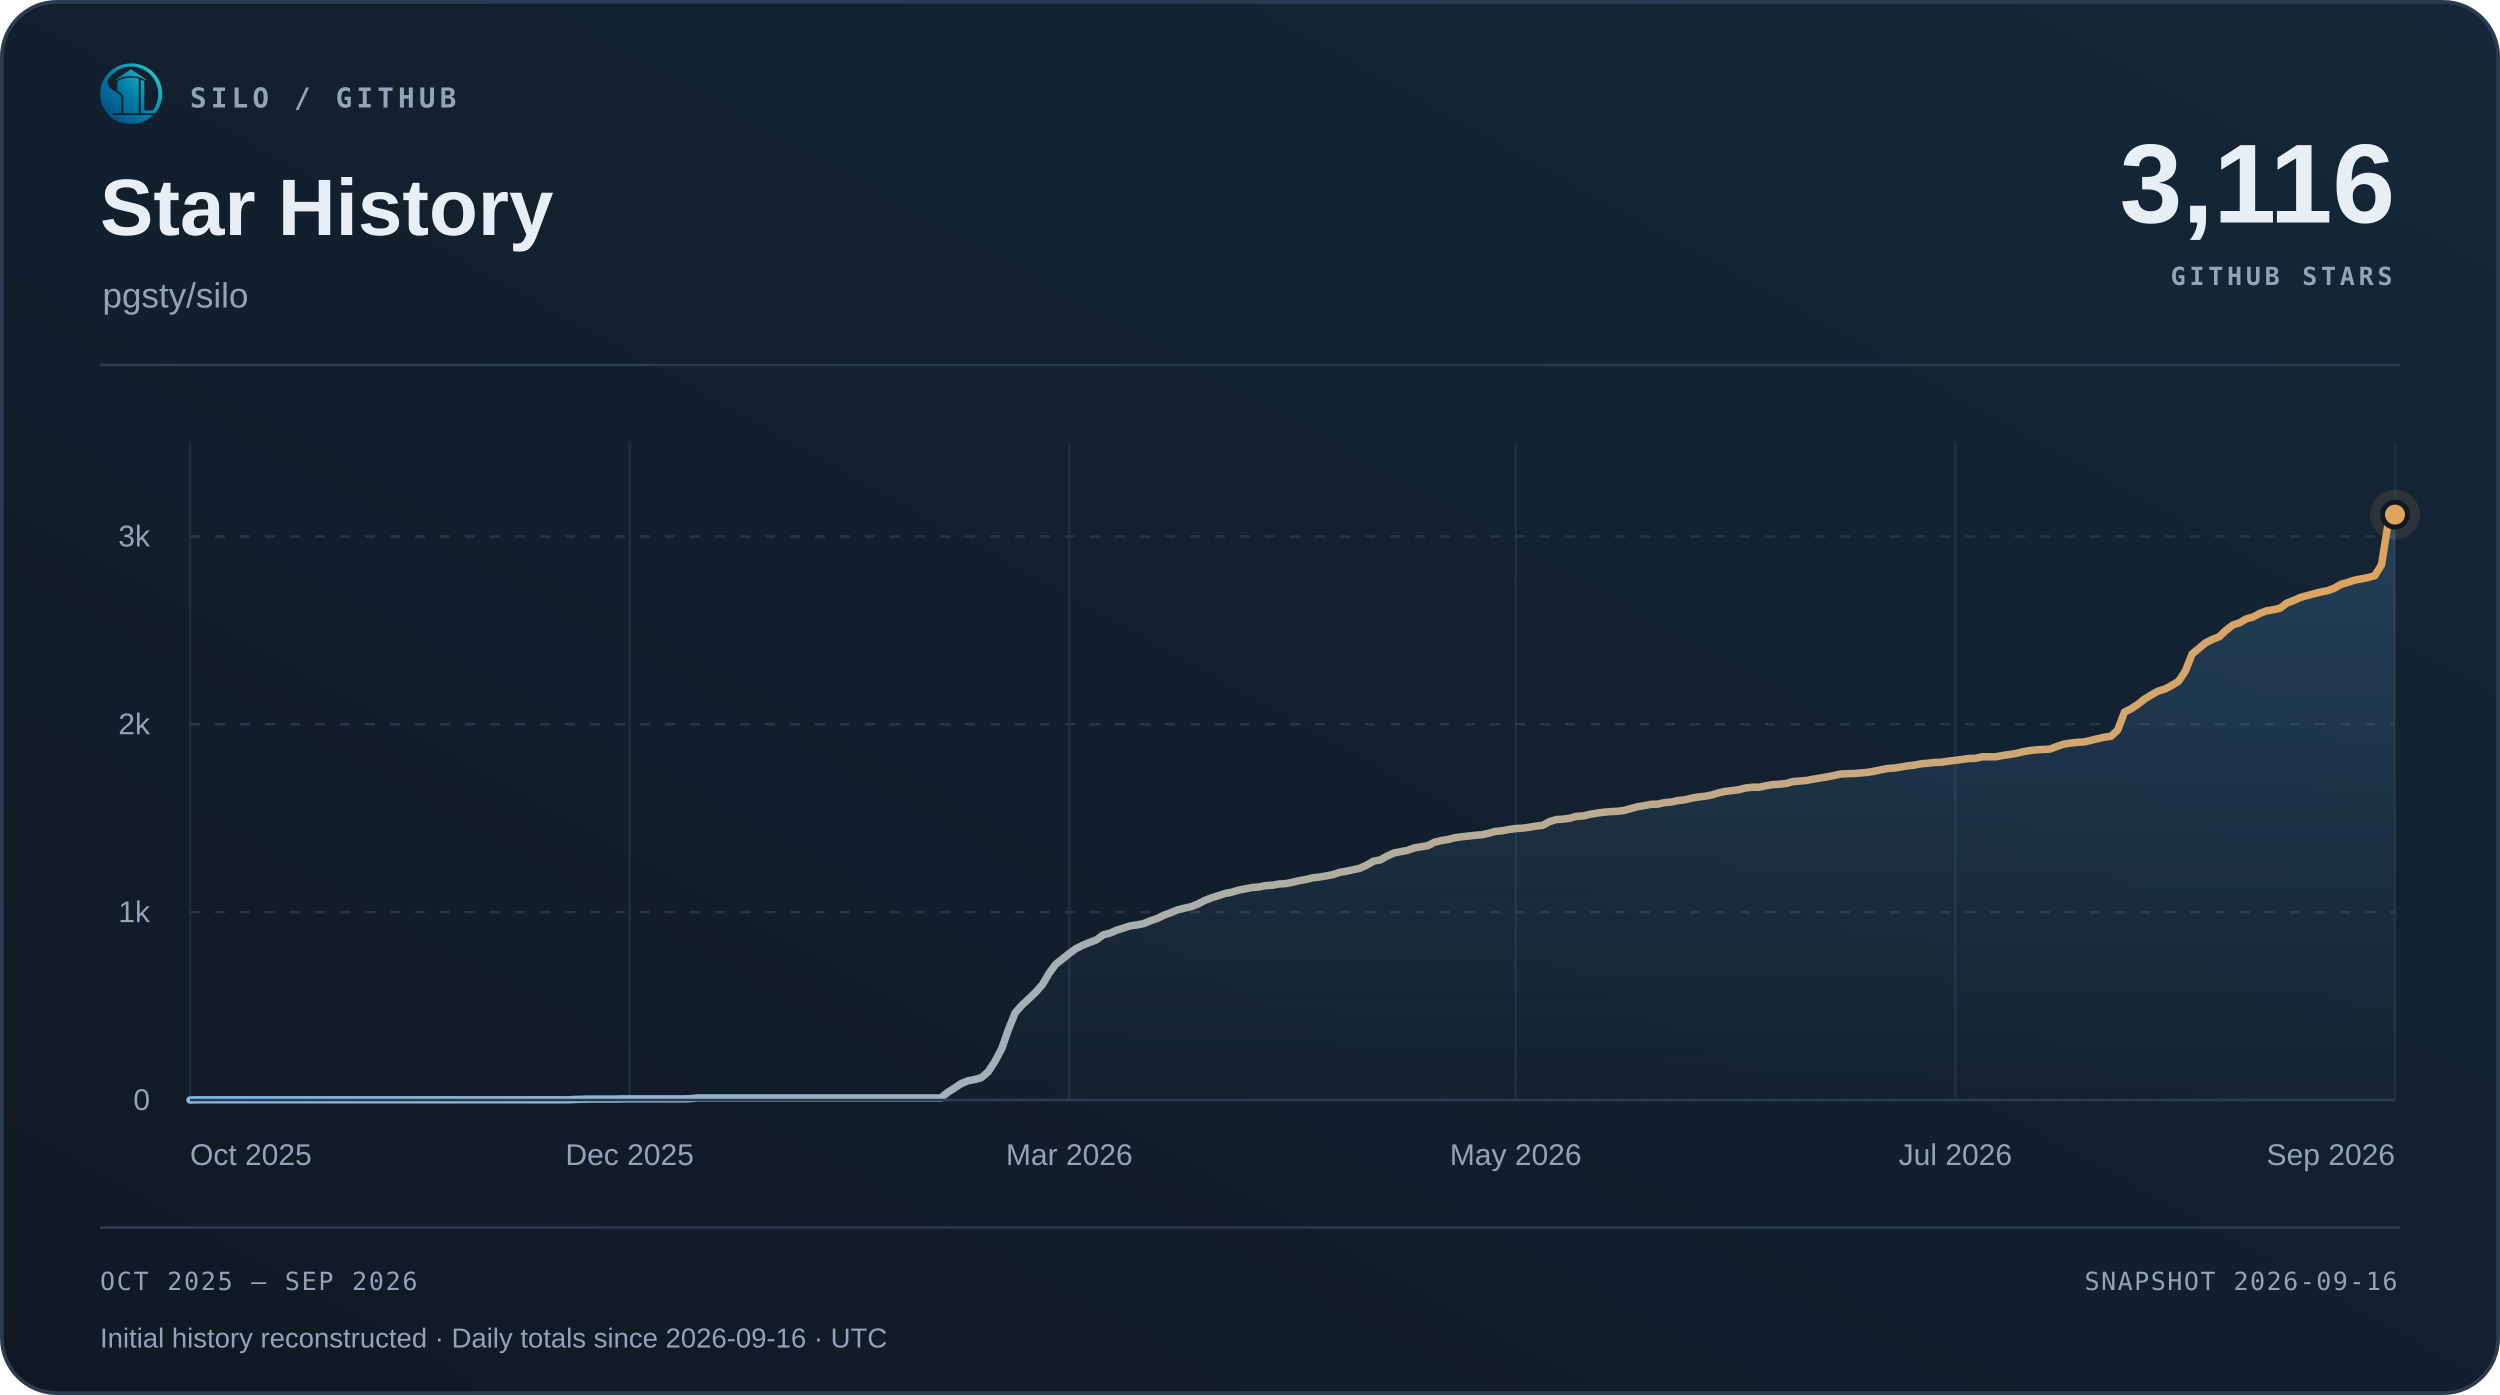
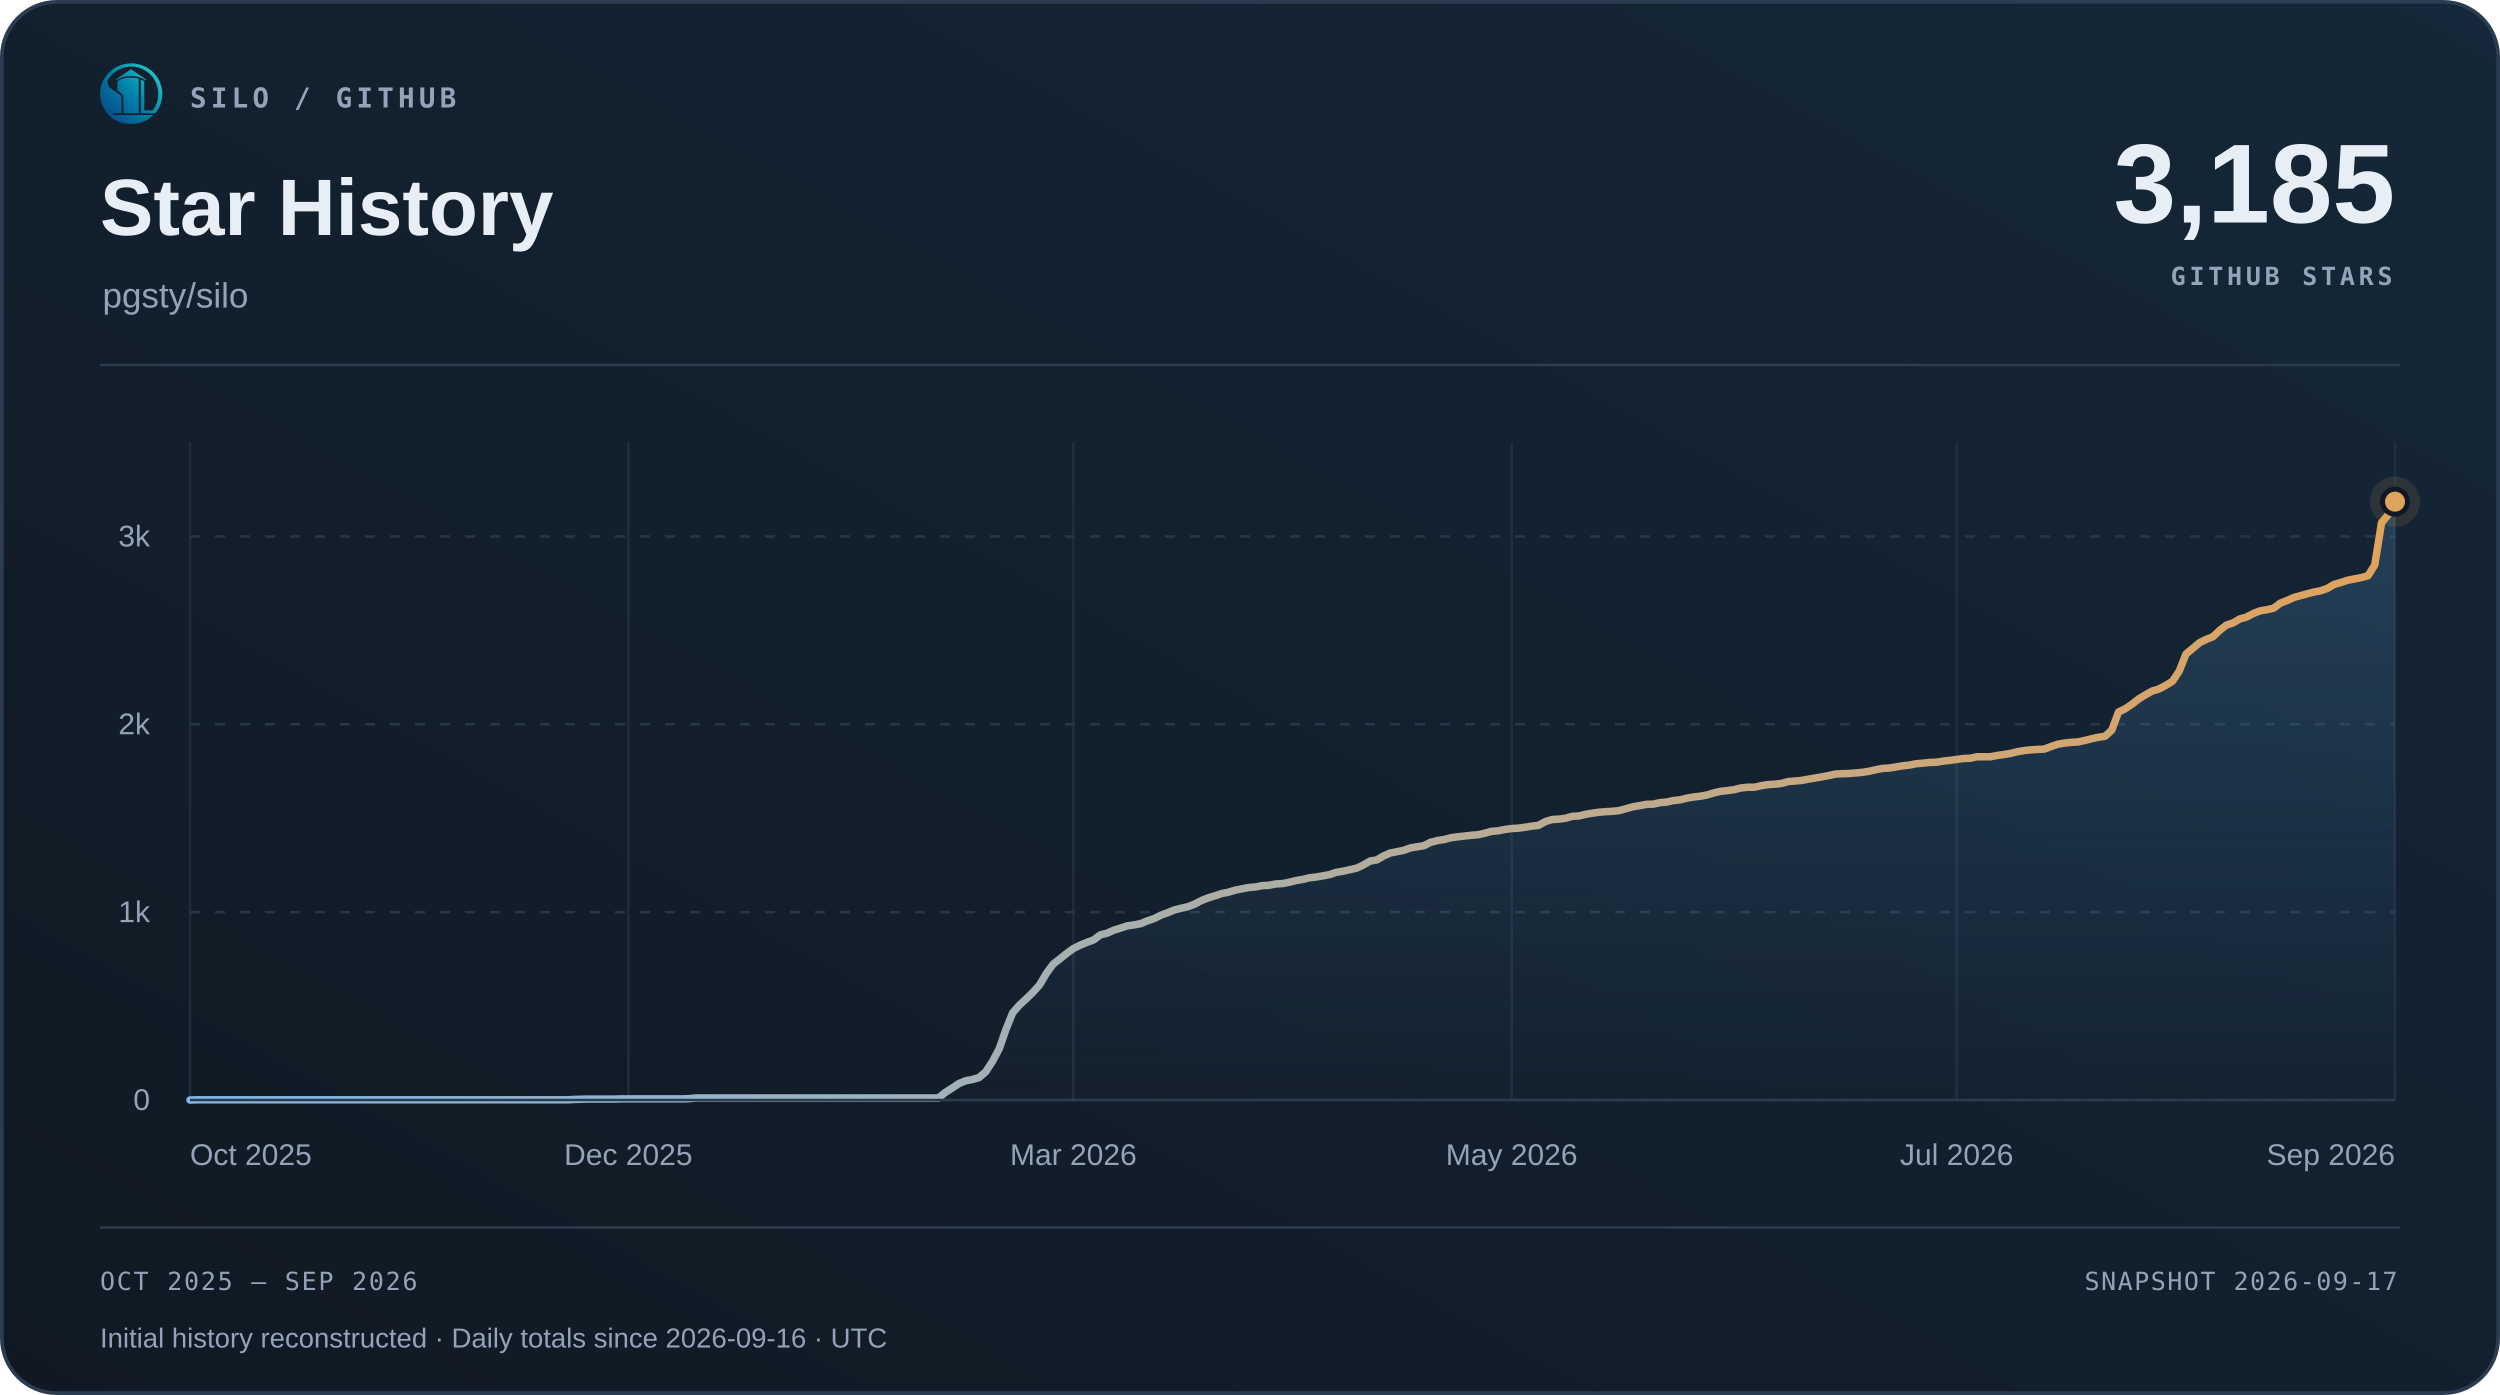
<svg xmlns="http://www.w3.org/2000/svg" width="1000" height="558" viewBox="0 0 1000 558" role="img" aria-labelledby="title desc">
  <defs>
    <linearGradient id="surface" x1="0" y1="1" x2="1" y2="0">
      <stop offset="0" stop-color="#101923" />
      <stop offset="1" stop-color="#152738" />
    </linearGradient>
    <linearGradient id="accent" x1="0" y1="0" x2="1" y2="0">
      <stop offset="0" stop-color="#7fb8e8" />
      <stop offset="1" stop-color="#e0a35c" />
    </linearGradient>
    <linearGradient id="area" x1="0" y1="0" x2="0" y2="1">
      <stop offset="0" stop-color="#5da2dd" stop-opacity=".22" />
      <stop offset="1" stop-color="#5da2dd" stop-opacity=".015" />
    </linearGradient>
  </defs>
  <rect x=".75" y=".75" width="998.5" height="556.5" rx="22" fill="url(#surface)" stroke="#2b3c50" stroke-width="1.5" />
  <svg x="40" y="25" width="25" height="25" viewBox="230 213 570 570">
    <defs>
      <linearGradient id="silo-color" x1="276" y1="720" x2="742" y2="286" gradientUnits="userSpaceOnUse">
        <stop offset="0" stop-color="#064A83" />
        <stop offset="0.5" stop-color="#007FA8" />
        <stop offset="1" stop-color="#22C7C9" />
      </linearGradient>
    </defs>
    <g fill="url(#silo-color)">
      <path d="       M 734 676       A 283.5 278.5 0 1 0 310 692       L 359 692       A 247 248.5 0 1 1 688 676       Z" />
      <path d="       M 300.57 375       C 292 390 300 430 328 450       C 343 461 357 472 374 481       C 410 501 426 517 426 544       L 426 676       L 336 676       C 308 647 286 608 274 565       C 262 522 263 479 272 439       C 278 413 286 389 300.57 375       Z" />
      <path d="       M 602 373       Q 602 368 607 370       C 619 374 634 381 634 389       L 634 647       Q 634 649 636 649       L 708 649       L 734 676       L 602 676       Z" />
      <path d="       M 310 692       L 714 692       C 668 743 596 774 512 774       C 428 774 355 743 310 692       Z" />
      <path d="       M 389 389       C 389 374 447 351 512 351       C 540 351 565 354 580 359       Q 583 360 583 364       L 583 676       L 443 676       L 443 541       C 443 509 426 490 389 470       Z" />
      <path d="       M 512 274       L 647 365       Q 649 370 647 376       C 609 350 563 337 512 337       C 460 337 414 350 377 376       Q 375 370 377 365       Z" />
    </g>
  </svg>
  <text x="76" y="43" font-family="Menlo,Consolas,monospace" font-size="11" font-weight="600" fill="#93a3b8" text-anchor="start" letter-spacing="1.7">SILO / GITHUB</text>
  <text x="40" y="94" font-family="Arial,Helvetica,sans-serif" font-size="32" font-weight="700" fill="#e8eef6" text-anchor="start">Star History</text>
  <text x="41" y="123" font-family="Arial,Helvetica,sans-serif" font-size="14" font-weight="400" fill="#93a3b8" text-anchor="start">pgsty/silo</text>
-   <text x="958" y="89" font-family="Arial,Helvetica,sans-serif" font-size="45" font-weight="700" fill="#e8eef6" text-anchor="end">3,116</text>
+   <text x="958" y="89" font-family="Arial,Helvetica,sans-serif" font-size="45" font-weight="700" fill="#e8eef6" text-anchor="end">3,185</text>
  <text x="957" y="114" font-family="Menlo,Consolas,monospace" font-size="10" font-weight="600" fill="#93a3b8" text-anchor="end" letter-spacing="1.5">GITHUB STARS</text>
  <path d="M40 146 H960" stroke="#2b3c50" />
  <path d="M76 440.00 H958" stroke="#263749" stroke-dasharray="4 6" />
  <text x="60" y="444.0" font-family="Arial,Helvetica,sans-serif" font-size="12" font-weight="400" fill="#93a3b8" text-anchor="end">0</text>
  <path d="M76 364.86 H958" stroke="#263749" stroke-dasharray="4 6" />
  <text x="60" y="368.86" font-family="Arial,Helvetica,sans-serif" font-size="12" font-weight="400" fill="#93a3b8" text-anchor="end">1k</text>
  <path d="M76 289.71 H958" stroke="#263749" stroke-dasharray="4 6" />
  <text x="60" y="293.71" font-family="Arial,Helvetica,sans-serif" font-size="12" font-weight="400" fill="#93a3b8" text-anchor="end">2k</text>
  <path d="M76 214.57 H958" stroke="#263749" stroke-dasharray="4 6" />
  <text x="60" y="218.57" font-family="Arial,Helvetica,sans-serif" font-size="12" font-weight="400" fill="#93a3b8" text-anchor="end">3k</text>
  <path d="M76.00 177 V440" stroke="#263749" stroke-opacity=".65" />
  <text x="76.0" y="466" font-family="Arial,Helvetica,sans-serif" font-size="12" font-weight="400" fill="#93a3b8" text-anchor="start">Oct 2025</text>
-   <path d="M251.86 177 V440" stroke="#263749" stroke-opacity=".65" />
-   <text x="251.86" y="466" font-family="Arial,Helvetica,sans-serif" font-size="12" font-weight="400" fill="#93a3b8" text-anchor="middle">Dec 2025</text>
-   <path d="M427.72 177 V440" stroke="#263749" stroke-opacity=".65" />
-   <text x="427.72" y="466" font-family="Arial,Helvetica,sans-serif" font-size="12" font-weight="400" fill="#93a3b8" text-anchor="middle">Mar 2026</text>
-   <path d="M606.28 177 V440" stroke="#263749" stroke-opacity=".65" />
-   <text x="606.28" y="466" font-family="Arial,Helvetica,sans-serif" font-size="12" font-weight="400" fill="#93a3b8" text-anchor="middle">May 2026</text>
-   <path d="M782.14 177 V440" stroke="#263749" stroke-opacity=".65" />
-   <text x="782.14" y="466" font-family="Arial,Helvetica,sans-serif" font-size="12" font-weight="400" fill="#93a3b8" text-anchor="middle">Jul 2026</text>
+   <path d="M251.32 177 V440" stroke="#263749" stroke-opacity=".65" />
+   <text x="251.32" y="466" font-family="Arial,Helvetica,sans-serif" font-size="12" font-weight="400" fill="#93a3b8" text-anchor="middle">Dec 2025</text>
+   <path d="M429.34 177 V440" stroke="#263749" stroke-opacity=".65" />
+   <text x="429.34" y="466" font-family="Arial,Helvetica,sans-serif" font-size="12" font-weight="400" fill="#93a3b8" text-anchor="middle">Mar 2026</text>
+   <path d="M604.66 177 V440" stroke="#263749" stroke-opacity=".65" />
+   <text x="604.66" y="466" font-family="Arial,Helvetica,sans-serif" font-size="12" font-weight="400" fill="#93a3b8" text-anchor="middle">May 2026</text>
+   <path d="M782.68 177 V440" stroke="#263749" stroke-opacity=".65" />
+   <text x="782.68" y="466" font-family="Arial,Helvetica,sans-serif" font-size="12" font-weight="400" fill="#93a3b8" text-anchor="middle">Jul 2026</text>
  <path d="M958.00 177 V440" stroke="#263749" stroke-opacity=".65" />
  <text x="958.0" y="466" font-family="Arial,Helvetica,sans-serif" font-size="12" font-weight="400" fill="#93a3b8" text-anchor="end">Sep 2026</text>
-   <path d="M76.00 440.00 L78.71 439.92 L81.41 439.92 L84.12 439.92 L86.82 439.92 L89.53 439.92 L92.23 439.92 L94.94 439.92 L97.64 439.92 L100.35 439.92 L103.06 439.92 L105.76 439.92 L108.47 439.92 L111.17 439.92 L113.88 439.92 L116.58 439.92 L119.29 439.92 L121.99 439.92 L124.70 439.92 L127.40 439.92 L130.11 439.92 L132.82 439.92 L135.52 439.92 L138.23 439.92 L140.93 439.92 L143.64 439.92 L146.34 439.92 L149.05 439.92 L151.75 439.92 L154.46 439.92 L157.17 439.92 L159.87 439.92 L162.58 439.92 L165.28 439.92 L167.99 439.92 L170.69 439.92 L173.40 439.92 L176.10 439.92 L178.81 439.92 L181.52 439.92 L184.22 439.92 L186.93 439.92 L189.63 439.92 L192.34 439.92 L195.04 439.92 L197.75 439.92 L200.45 439.92 L203.16 439.92 L205.87 439.92 L208.57 439.92 L211.28 439.92 L213.98 439.92 L216.69 439.92 L219.39 439.92 L222.10 439.92 L224.80 439.92 L227.51 439.92 L230.21 439.77 L232.92 439.70 L235.63 439.62 L238.33 439.62 L241.04 439.62 L243.74 439.62 L246.45 439.62 L249.15 439.55 L251.86 439.55 L254.56 439.55 L257.27 439.55 L259.98 439.55 L262.68 439.55 L265.39 439.55 L268.09 439.55 L270.80 439.55 L273.50 439.55 L276.21 439.47 L278.91 439.17 L281.62 439.17 L284.33 439.17 L287.03 439.17 L289.74 439.17 L292.44 439.17 L295.15 439.17 L297.85 439.17 L300.56 439.17 L303.26 439.17 L305.97 439.17 L308.67 439.17 L311.38 439.17 L314.09 439.17 L316.79 439.17 L319.50 439.17 L322.20 439.17 L324.91 439.17 L327.61 439.17 L330.32 439.17 L333.02 439.17 L335.73 439.17 L338.44 439.17 L341.14 439.17 L343.85 439.17 L346.55 439.17 L349.26 439.17 L351.96 439.17 L354.67 439.17 L357.37 439.17 L360.08 439.17 L362.79 439.17 L365.49 439.17 L368.20 439.17 L370.90 439.17 L373.61 439.17 L376.31 439.17 L379.02 436.99 L381.72 435.27 L384.43 433.46 L387.13 432.34 L389.84 431.81 L392.55 431.06 L395.25 428.73 L397.96 424.60 L400.66 419.56 L403.37 411.82 L406.07 405.13 L408.78 402.05 L411.48 399.57 L414.19 396.94 L416.90 393.94 L419.60 389.35 L422.31 385.67 L425.01 383.57 L427.72 381.39 L430.42 379.43 L433.13 378.08 L435.83 376.96 L438.54 375.98 L441.25 373.95 L443.95 373.27 L446.66 372.07 L449.36 371.24 L452.07 370.34 L454.77 369.97 L457.48 369.44 L460.18 368.31 L462.89 367.41 L465.60 366.06 L468.30 365.08 L471.01 363.96 L473.71 363.28 L476.42 362.68 L479.12 361.63 L481.83 360.20 L484.53 359.15 L487.24 358.32 L489.94 357.42 L492.65 356.89 L495.36 356.07 L498.06 355.54 L500.77 355.01 L503.47 354.79 L506.18 354.26 L508.88 354.11 L511.59 353.59 L514.29 353.44 L517.00 352.91 L519.71 352.23 L522.41 351.78 L525.12 351.11 L527.82 350.81 L530.53 350.35 L533.23 349.83 L535.94 348.93 L538.64 348.48 L541.35 347.87 L544.06 347.27 L546.76 346.00 L549.47 344.42 L552.17 343.97 L554.88 342.39 L557.58 341.19 L560.29 340.66 L562.99 340.14 L565.70 339.16 L568.40 338.71 L571.11 338.26 L573.82 336.90 L576.52 336.23 L579.23 335.78 L581.93 335.10 L584.64 334.72 L587.34 334.42 L590.05 334.12 L592.75 333.90 L595.46 333.30 L598.17 332.55 L600.87 332.32 L603.58 331.79 L606.28 331.42 L608.99 331.27 L611.69 330.89 L614.40 330.44 L617.10 330.14 L619.81 328.64 L622.52 327.81 L625.22 327.66 L627.93 327.29 L630.63 326.53 L633.34 326.38 L636.04 325.71 L638.75 325.26 L641.45 324.88 L644.16 324.66 L646.87 324.51 L649.57 324.20 L652.28 323.45 L654.98 322.70 L657.69 322.25 L660.39 321.73 L663.10 321.65 L665.80 321.05 L668.51 320.82 L671.21 320.22 L673.92 319.92 L676.63 319.25 L679.33 318.79 L682.04 318.49 L684.74 317.97 L687.45 317.14 L690.15 316.54 L692.86 316.24 L695.56 315.86 L698.27 315.19 L700.98 314.89 L703.68 314.89 L706.39 314.29 L709.09 313.84 L711.80 313.68 L714.50 313.38 L717.21 312.63 L719.91 312.41 L722.62 312.18 L725.33 311.66 L728.03 311.21 L730.74 310.75 L733.44 310.23 L736.15 309.63 L738.85 309.48 L741.56 309.40 L744.26 309.18 L746.97 308.95 L749.67 308.50 L752.38 307.90 L755.09 307.37 L757.79 307.22 L760.50 306.77 L763.20 306.32 L765.91 306.02 L768.61 305.49 L771.32 305.27 L774.02 304.97 L776.73 304.89 L779.44 304.44 L782.14 304.14 L784.85 303.77 L787.55 303.39 L790.26 303.32 L792.96 302.71 L795.67 302.71 L798.37 302.71 L801.08 302.19 L803.79 301.81 L806.49 301.36 L809.20 300.69 L811.90 300.23 L814.61 299.93 L817.31 299.78 L820.02 299.63 L822.72 298.58 L825.43 297.68 L828.13 297.23 L830.84 296.93 L833.55 296.78 L836.25 296.18 L838.96 295.50 L841.66 294.90 L844.37 294.52 L847.07 292.04 L849.78 284.83 L852.48 283.48 L855.19 281.67 L857.90 279.57 L860.60 277.92 L863.31 276.41 L866.01 275.59 L868.72 274.16 L871.42 272.51 L874.13 268.45 L876.83 261.61 L879.54 259.36 L882.25 257.10 L884.95 255.75 L887.66 254.70 L890.36 252.14 L893.07 250.04 L895.77 249.14 L898.48 247.56 L901.18 246.81 L903.89 245.38 L906.60 244.33 L909.30 243.88 L912.01 243.28 L914.71 241.25 L917.42 240.20 L920.12 238.99 L922.83 238.24 L925.53 237.49 L928.24 236.81 L930.94 236.29 L933.65 235.31 L936.36 233.73 L939.06 232.98 L941.77 232.08 L944.47 231.55 L947.18 231.03 L949.88 230.28 L952.59 225.99 L955.29 209.09 L958.00 205.85 L958.00 440 L76 440 Z" fill="url(#area)" />
-   <path d="M76.00 440.00 L78.71 439.92 L81.41 439.92 L84.12 439.92 L86.82 439.92 L89.53 439.92 L92.23 439.92 L94.94 439.92 L97.64 439.92 L100.35 439.92 L103.06 439.92 L105.76 439.92 L108.47 439.92 L111.17 439.92 L113.88 439.92 L116.58 439.92 L119.29 439.92 L121.99 439.92 L124.70 439.92 L127.40 439.92 L130.11 439.92 L132.82 439.92 L135.52 439.92 L138.23 439.92 L140.93 439.92 L143.64 439.92 L146.34 439.92 L149.05 439.92 L151.75 439.92 L154.46 439.92 L157.17 439.92 L159.87 439.92 L162.58 439.92 L165.28 439.92 L167.99 439.92 L170.69 439.92 L173.40 439.92 L176.10 439.92 L178.81 439.92 L181.52 439.92 L184.22 439.92 L186.93 439.92 L189.63 439.92 L192.34 439.92 L195.04 439.92 L197.75 439.92 L200.45 439.92 L203.16 439.92 L205.87 439.92 L208.57 439.92 L211.28 439.92 L213.98 439.92 L216.69 439.92 L219.39 439.92 L222.10 439.92 L224.80 439.92 L227.51 439.92 L230.21 439.77 L232.92 439.70 L235.63 439.62 L238.33 439.62 L241.04 439.62 L243.74 439.62 L246.45 439.62 L249.15 439.55 L251.86 439.55 L254.56 439.55 L257.27 439.55 L259.98 439.55 L262.68 439.55 L265.39 439.55 L268.09 439.55 L270.80 439.55 L273.50 439.55 L276.21 439.47 L278.91 439.17 L281.62 439.17 L284.33 439.17 L287.03 439.17 L289.74 439.17 L292.44 439.17 L295.15 439.17 L297.85 439.17 L300.56 439.17 L303.26 439.17 L305.97 439.17 L308.67 439.17 L311.38 439.17 L314.09 439.17 L316.79 439.17 L319.50 439.17 L322.20 439.17 L324.91 439.17 L327.61 439.17 L330.32 439.17 L333.02 439.17 L335.73 439.17 L338.44 439.17 L341.14 439.17 L343.85 439.17 L346.55 439.17 L349.26 439.17 L351.96 439.17 L354.67 439.17 L357.37 439.17 L360.08 439.17 L362.79 439.17 L365.49 439.17 L368.20 439.17 L370.90 439.17 L373.61 439.17 L376.31 439.17 L379.02 436.99 L381.72 435.27 L384.43 433.46 L387.13 432.34 L389.84 431.81 L392.55 431.06 L395.25 428.73 L397.96 424.60 L400.66 419.56 L403.37 411.82 L406.07 405.13 L408.78 402.05 L411.48 399.57 L414.19 396.94 L416.90 393.94 L419.60 389.35 L422.31 385.67 L425.01 383.57 L427.72 381.39 L430.42 379.43 L433.13 378.08 L435.83 376.96 L438.54 375.98 L441.25 373.95 L443.95 373.27 L446.66 372.07 L449.36 371.24 L452.07 370.34 L454.77 369.97 L457.48 369.44 L460.18 368.31 L462.89 367.41 L465.60 366.06 L468.30 365.08 L471.01 363.96 L473.71 363.28 L476.42 362.68 L479.12 361.63 L481.83 360.20 L484.53 359.15 L487.24 358.32 L489.94 357.42 L492.65 356.89 L495.36 356.07 L498.06 355.54 L500.77 355.01 L503.47 354.79 L506.18 354.26 L508.88 354.11 L511.59 353.59 L514.29 353.44 L517.00 352.91 L519.71 352.23 L522.41 351.78 L525.12 351.11 L527.82 350.81 L530.53 350.35 L533.23 349.83 L535.94 348.93 L538.64 348.48 L541.35 347.87 L544.06 347.27 L546.76 346.00 L549.47 344.42 L552.17 343.97 L554.88 342.39 L557.58 341.19 L560.29 340.66 L562.99 340.14 L565.70 339.16 L568.40 338.71 L571.11 338.26 L573.82 336.90 L576.52 336.23 L579.23 335.78 L581.93 335.10 L584.64 334.72 L587.34 334.42 L590.05 334.12 L592.75 333.90 L595.46 333.30 L598.17 332.55 L600.87 332.32 L603.58 331.79 L606.28 331.42 L608.99 331.27 L611.69 330.89 L614.40 330.44 L617.10 330.14 L619.81 328.64 L622.52 327.81 L625.22 327.66 L627.93 327.29 L630.63 326.53 L633.34 326.38 L636.04 325.71 L638.75 325.26 L641.45 324.88 L644.16 324.66 L646.87 324.51 L649.57 324.20 L652.28 323.45 L654.98 322.70 L657.69 322.25 L660.39 321.73 L663.10 321.65 L665.80 321.05 L668.51 320.82 L671.21 320.22 L673.92 319.92 L676.63 319.25 L679.33 318.79 L682.04 318.49 L684.74 317.97 L687.45 317.14 L690.15 316.54 L692.86 316.24 L695.56 315.86 L698.27 315.19 L700.98 314.89 L703.68 314.89 L706.39 314.29 L709.09 313.84 L711.80 313.68 L714.50 313.38 L717.21 312.63 L719.91 312.41 L722.62 312.18 L725.33 311.66 L728.03 311.21 L730.74 310.75 L733.44 310.23 L736.15 309.63 L738.85 309.48 L741.56 309.40 L744.26 309.18 L746.97 308.95 L749.67 308.50 L752.38 307.90 L755.09 307.37 L757.79 307.22 L760.50 306.77 L763.20 306.32 L765.91 306.02 L768.61 305.49 L771.32 305.27 L774.02 304.97 L776.73 304.89 L779.44 304.44 L782.14 304.14 L784.85 303.77 L787.55 303.39 L790.26 303.32 L792.96 302.71 L795.67 302.71 L798.37 302.71 L801.08 302.19 L803.79 301.81 L806.49 301.36 L809.20 300.69 L811.90 300.23 L814.61 299.93 L817.31 299.78 L820.02 299.63 L822.72 298.58 L825.43 297.68 L828.13 297.23 L830.84 296.93 L833.55 296.78 L836.25 296.18 L838.96 295.50 L841.66 294.90 L844.37 294.52 L847.07 292.04 L849.78 284.83 L852.48 283.48 L855.19 281.67 L857.90 279.57 L860.60 277.92 L863.31 276.41 L866.01 275.59 L868.72 274.16 L871.42 272.51 L874.13 268.45 L876.83 261.61 L879.54 259.36 L882.25 257.10 L884.95 255.75 L887.66 254.70 L890.36 252.14 L893.07 250.04 L895.77 249.14 L898.48 247.56 L901.18 246.81 L903.89 245.38 L906.60 244.33 L909.30 243.88 L912.01 243.28 L914.71 241.25 L917.42 240.20 L920.12 238.99 L922.83 238.24 L925.53 237.49 L928.24 236.81 L930.94 236.29 L933.65 235.31 L936.36 233.73 L939.06 232.98 L941.77 232.08 L944.47 231.55 L947.18 231.03 L949.88 230.28 L952.59 225.99 L955.29 209.09 L958.00 205.85" fill="none" stroke="url(#accent)" stroke-width="3" stroke-linecap="round" stroke-linejoin="round" />
+   <path d="M76.00 440.00 L78.70 439.92 L81.39 439.92 L84.09 439.92 L86.79 439.92 L89.49 439.92 L92.18 439.92 L94.88 439.92 L97.58 439.92 L100.28 439.92 L102.97 439.92 L105.67 439.92 L108.37 439.92 L111.06 439.92 L113.76 439.92 L116.46 439.92 L119.16 439.92 L121.85 439.92 L124.55 439.92 L127.25 439.92 L129.94 439.92 L132.64 439.92 L135.34 439.92 L138.04 439.92 L140.73 439.92 L143.43 439.92 L146.13 439.92 L148.83 439.92 L151.52 439.92 L154.22 439.92 L156.92 439.92 L159.61 439.92 L162.31 439.92 L165.01 439.92 L167.71 439.92 L170.40 439.92 L173.10 439.92 L175.80 439.92 L178.50 439.92 L181.19 439.92 L183.89 439.92 L186.59 439.92 L189.28 439.92 L191.98 439.92 L194.68 439.92 L197.38 439.92 L200.07 439.92 L202.77 439.92 L205.47 439.92 L208.17 439.92 L210.86 439.92 L213.56 439.92 L216.26 439.92 L218.95 439.92 L221.65 439.92 L224.35 439.92 L227.05 439.92 L229.74 439.77 L232.44 439.70 L235.14 439.62 L237.83 439.62 L240.53 439.62 L243.23 439.62 L245.93 439.62 L248.62 439.55 L251.32 439.55 L254.02 439.55 L256.72 439.55 L259.41 439.55 L262.11 439.55 L264.81 439.55 L267.50 439.55 L270.20 439.55 L272.90 439.55 L275.60 439.47 L278.29 439.17 L280.99 439.17 L283.69 439.17 L286.39 439.17 L289.08 439.17 L291.78 439.17 L294.48 439.17 L297.17 439.17 L299.87 439.17 L302.57 439.17 L305.27 439.17 L307.96 439.17 L310.66 439.17 L313.36 439.17 L316.06 439.17 L318.75 439.17 L321.45 439.17 L324.15 439.17 L326.84 439.17 L329.54 439.17 L332.24 439.17 L334.94 439.17 L337.63 439.17 L340.33 439.17 L343.03 439.17 L345.72 439.17 L348.42 439.17 L351.12 439.17 L353.82 439.17 L356.51 439.17 L359.21 439.17 L361.91 439.17 L364.61 439.17 L367.30 439.17 L370.00 439.17 L372.70 439.17 L375.39 439.17 L378.09 436.99 L380.79 435.27 L383.49 433.46 L386.18 432.34 L388.88 431.81 L391.58 431.06 L394.28 428.73 L396.97 424.60 L399.67 419.56 L402.37 411.82 L405.06 405.13 L407.76 402.05 L410.46 399.57 L413.16 396.94 L415.85 393.94 L418.55 389.35 L421.25 385.67 L423.94 383.57 L426.64 381.39 L429.34 379.43 L432.04 378.08 L434.73 376.96 L437.43 375.98 L440.13 373.95 L442.83 373.27 L445.52 372.07 L448.22 371.24 L450.92 370.34 L453.61 369.97 L456.31 369.44 L459.01 368.31 L461.71 367.41 L464.40 366.06 L467.10 365.08 L469.80 363.96 L472.50 363.28 L475.19 362.68 L477.89 361.63 L480.59 360.20 L483.28 359.15 L485.98 358.32 L488.68 357.42 L491.38 356.89 L494.07 356.07 L496.77 355.54 L499.47 355.01 L502.17 354.79 L504.86 354.26 L507.56 354.11 L510.26 353.59 L512.95 353.44 L515.65 352.91 L518.35 352.23 L521.05 351.78 L523.74 351.11 L526.44 350.81 L529.14 350.35 L531.83 349.83 L534.53 348.93 L537.23 348.48 L539.93 347.87 L542.62 347.27 L545.32 346.00 L548.02 344.42 L550.72 343.97 L553.41 342.39 L556.11 341.19 L558.81 340.66 L561.50 340.14 L564.20 339.16 L566.90 338.71 L569.60 338.26 L572.29 336.90 L574.99 336.23 L577.69 335.78 L580.39 335.10 L583.08 334.72 L585.78 334.42 L588.48 334.12 L591.17 333.90 L593.87 333.30 L596.57 332.55 L599.27 332.32 L601.96 331.79 L604.66 331.42 L607.36 331.27 L610.06 330.89 L612.75 330.44 L615.45 330.14 L618.15 328.64 L620.84 327.81 L623.54 327.66 L626.24 327.29 L628.94 326.53 L631.63 326.38 L634.33 325.71 L637.03 325.26 L639.72 324.88 L642.42 324.66 L645.12 324.51 L647.82 324.20 L650.51 323.45 L653.21 322.70 L655.91 322.25 L658.61 321.73 L661.30 321.65 L664.00 321.05 L666.70 320.82 L669.39 320.22 L672.09 319.92 L674.79 319.25 L677.49 318.79 L680.18 318.49 L682.88 317.97 L685.58 317.14 L688.28 316.54 L690.97 316.24 L693.67 315.86 L696.37 315.19 L699.06 314.89 L701.76 314.89 L704.46 314.29 L707.16 313.84 L709.85 313.68 L712.55 313.38 L715.25 312.63 L717.94 312.41 L720.64 312.18 L723.34 311.66 L726.04 311.21 L728.73 310.75 L731.43 310.23 L734.13 309.63 L736.83 309.48 L739.52 309.40 L742.22 309.18 L744.92 308.95 L747.61 308.50 L750.31 307.90 L753.01 307.37 L755.71 307.22 L758.40 306.77 L761.10 306.32 L763.80 306.02 L766.50 305.49 L769.19 305.27 L771.89 304.97 L774.59 304.89 L777.28 304.44 L779.98 304.14 L782.68 303.77 L785.38 303.39 L788.07 303.32 L790.77 302.71 L793.47 302.71 L796.17 302.71 L798.86 302.19 L801.56 301.81 L804.26 301.36 L806.95 300.69 L809.65 300.23 L812.35 299.93 L815.05 299.78 L817.74 299.63 L820.44 298.58 L823.14 297.68 L825.83 297.23 L828.53 296.93 L831.23 296.78 L833.93 296.18 L836.62 295.50 L839.32 294.90 L842.02 294.52 L844.72 292.04 L847.41 284.83 L850.11 283.48 L852.81 281.67 L855.50 279.57 L858.20 277.92 L860.90 276.41 L863.60 275.59 L866.29 274.16 L868.99 272.51 L871.69 268.45 L874.39 261.61 L877.08 259.36 L879.78 257.10 L882.48 255.75 L885.17 254.70 L887.87 252.14 L890.57 250.04 L893.27 249.14 L895.96 247.56 L898.66 246.81 L901.36 245.38 L904.06 244.33 L906.75 243.88 L909.45 243.28 L912.15 241.25 L914.84 240.20 L917.54 238.99 L920.24 238.24 L922.94 237.49 L925.63 236.81 L928.33 236.29 L931.03 235.31 L933.72 233.73 L936.42 232.98 L939.12 232.08 L941.82 231.55 L944.51 231.03 L947.21 230.28 L949.91 225.99 L952.61 209.09 L955.30 205.85 L958.00 200.67 L958.00 440 L76 440 Z" fill="url(#area)" />
+   <path d="M76.00 440.00 L78.70 439.92 L81.39 439.92 L84.09 439.92 L86.79 439.92 L89.49 439.92 L92.18 439.92 L94.88 439.92 L97.58 439.92 L100.28 439.92 L102.97 439.92 L105.67 439.92 L108.37 439.92 L111.06 439.92 L113.76 439.92 L116.46 439.92 L119.16 439.92 L121.85 439.92 L124.55 439.92 L127.25 439.92 L129.94 439.92 L132.64 439.92 L135.34 439.92 L138.04 439.92 L140.73 439.92 L143.43 439.92 L146.13 439.92 L148.83 439.92 L151.52 439.92 L154.22 439.92 L156.92 439.92 L159.61 439.92 L162.31 439.92 L165.01 439.92 L167.71 439.92 L170.40 439.92 L173.10 439.92 L175.80 439.92 L178.50 439.92 L181.19 439.92 L183.89 439.92 L186.59 439.92 L189.28 439.92 L191.98 439.92 L194.68 439.92 L197.38 439.92 L200.07 439.92 L202.77 439.92 L205.47 439.92 L208.17 439.92 L210.86 439.92 L213.56 439.92 L216.26 439.92 L218.95 439.92 L221.65 439.92 L224.35 439.92 L227.05 439.92 L229.74 439.77 L232.44 439.70 L235.14 439.62 L237.83 439.62 L240.53 439.62 L243.23 439.62 L245.93 439.62 L248.62 439.55 L251.32 439.55 L254.02 439.55 L256.72 439.55 L259.41 439.55 L262.11 439.55 L264.81 439.55 L267.50 439.55 L270.20 439.55 L272.90 439.55 L275.60 439.47 L278.29 439.17 L280.99 439.17 L283.69 439.17 L286.39 439.17 L289.08 439.17 L291.78 439.17 L294.48 439.17 L297.17 439.17 L299.87 439.17 L302.57 439.17 L305.27 439.17 L307.96 439.17 L310.66 439.17 L313.36 439.17 L316.06 439.17 L318.75 439.17 L321.45 439.17 L324.15 439.17 L326.84 439.17 L329.54 439.17 L332.24 439.17 L334.94 439.17 L337.63 439.17 L340.33 439.17 L343.03 439.17 L345.72 439.17 L348.42 439.17 L351.12 439.17 L353.82 439.17 L356.51 439.17 L359.21 439.17 L361.91 439.17 L364.61 439.17 L367.30 439.17 L370.00 439.17 L372.70 439.17 L375.39 439.17 L378.09 436.99 L380.79 435.27 L383.49 433.46 L386.18 432.34 L388.88 431.81 L391.58 431.06 L394.28 428.73 L396.97 424.60 L399.67 419.56 L402.37 411.82 L405.06 405.13 L407.76 402.05 L410.46 399.57 L413.16 396.94 L415.85 393.94 L418.55 389.35 L421.25 385.67 L423.94 383.57 L426.64 381.39 L429.34 379.43 L432.04 378.08 L434.73 376.96 L437.43 375.98 L440.13 373.95 L442.83 373.27 L445.52 372.07 L448.22 371.24 L450.92 370.34 L453.61 369.97 L456.31 369.44 L459.01 368.31 L461.71 367.41 L464.40 366.06 L467.10 365.08 L469.80 363.96 L472.50 363.28 L475.19 362.68 L477.89 361.63 L480.59 360.20 L483.28 359.15 L485.98 358.32 L488.68 357.42 L491.38 356.89 L494.07 356.07 L496.77 355.54 L499.47 355.01 L502.17 354.79 L504.86 354.26 L507.56 354.11 L510.26 353.59 L512.95 353.44 L515.65 352.91 L518.35 352.23 L521.05 351.78 L523.74 351.11 L526.44 350.81 L529.14 350.35 L531.83 349.83 L534.53 348.93 L537.23 348.48 L539.93 347.87 L542.62 347.27 L545.32 346.00 L548.02 344.42 L550.72 343.97 L553.41 342.39 L556.11 341.19 L558.81 340.66 L561.50 340.14 L564.20 339.16 L566.90 338.71 L569.60 338.26 L572.29 336.90 L574.99 336.23 L577.69 335.78 L580.39 335.10 L583.08 334.72 L585.78 334.42 L588.48 334.12 L591.17 333.90 L593.87 333.30 L596.57 332.55 L599.27 332.32 L601.96 331.79 L604.66 331.42 L607.36 331.27 L610.06 330.89 L612.75 330.44 L615.45 330.14 L618.15 328.64 L620.84 327.81 L623.54 327.66 L626.24 327.29 L628.94 326.53 L631.63 326.38 L634.33 325.71 L637.03 325.26 L639.72 324.88 L642.42 324.66 L645.12 324.51 L647.82 324.20 L650.51 323.45 L653.21 322.70 L655.91 322.25 L658.61 321.73 L661.30 321.65 L664.00 321.05 L666.70 320.82 L669.39 320.22 L672.09 319.92 L674.79 319.25 L677.49 318.79 L680.18 318.49 L682.88 317.97 L685.58 317.14 L688.28 316.54 L690.97 316.24 L693.67 315.86 L696.37 315.19 L699.06 314.89 L701.76 314.89 L704.46 314.29 L707.16 313.84 L709.85 313.68 L712.55 313.38 L715.25 312.63 L717.94 312.41 L720.64 312.18 L723.34 311.66 L726.04 311.21 L728.73 310.75 L731.43 310.23 L734.13 309.63 L736.83 309.48 L739.52 309.40 L742.22 309.18 L744.92 308.95 L747.61 308.50 L750.31 307.90 L753.01 307.37 L755.71 307.22 L758.40 306.77 L761.10 306.32 L763.80 306.02 L766.50 305.49 L769.19 305.27 L771.89 304.97 L774.59 304.89 L777.28 304.44 L779.98 304.14 L782.68 303.77 L785.38 303.39 L788.07 303.32 L790.77 302.71 L793.47 302.71 L796.17 302.71 L798.86 302.19 L801.56 301.81 L804.26 301.36 L806.95 300.69 L809.65 300.23 L812.35 299.93 L815.05 299.78 L817.74 299.63 L820.44 298.58 L823.14 297.68 L825.83 297.23 L828.53 296.93 L831.23 296.78 L833.93 296.18 L836.62 295.50 L839.32 294.90 L842.02 294.52 L844.72 292.04 L847.41 284.83 L850.11 283.48 L852.81 281.67 L855.50 279.57 L858.20 277.92 L860.90 276.41 L863.60 275.59 L866.29 274.16 L868.99 272.51 L871.69 268.45 L874.39 261.61 L877.08 259.36 L879.78 257.10 L882.48 255.75 L885.17 254.70 L887.87 252.14 L890.57 250.04 L893.27 249.14 L895.96 247.56 L898.66 246.81 L901.36 245.38 L904.06 244.33 L906.75 243.88 L909.45 243.28 L912.15 241.25 L914.84 240.20 L917.54 238.99 L920.24 238.24 L922.94 237.49 L925.63 236.81 L928.33 236.29 L931.03 235.31 L933.72 233.73 L936.42 232.98 L939.12 232.08 L941.82 231.55 L944.51 231.03 L947.21 230.28 L949.91 225.99 L952.61 209.09 L955.30 205.85 L958.00 200.67" fill="none" stroke="url(#accent)" stroke-width="3" stroke-linecap="round" stroke-linejoin="round" />
  <path d="M76 440 H958" stroke="#2b3c50" />
-   <circle cx="958.0" cy="205.855" r="10" fill="#e0a35c" opacity=".12" />
-   <circle cx="958.0" cy="205.855" r="5" fill="#e0a35c" stroke="#101923" stroke-width="2" />
+   <circle cx="958.0" cy="200.67" r="10" fill="#e0a35c" opacity=".12" />
+   <circle cx="958.0" cy="200.67" r="5" fill="#e0a35c" stroke="#101923" stroke-width="2" />
  <path d="M40 491 H960" stroke="#2b3c50" />
  <text x="40" y="516" font-family="Menlo,Consolas,monospace" font-size="10" font-weight="500" fill="#93a3b8" text-anchor="start" letter-spacing="0.7">OCT 2025 — SEP 2026</text>
-   <text x="959" y="516" font-family="Menlo,Consolas,monospace" font-size="10" font-weight="500" fill="#93a3b8" text-anchor="end" letter-spacing="0.6">SNAPSHOT 2026-09-16</text>
+   <text x="959" y="516" font-family="Menlo,Consolas,monospace" font-size="10" font-weight="500" fill="#93a3b8" text-anchor="end" letter-spacing="0.6">SNAPSHOT 2026-09-17</text>
  <text x="40" y="539" font-family="Arial,Helvetica,sans-serif" font-size="11" font-weight="400" fill="#93a3b8" text-anchor="start">Initial history reconstructed · Daily totals since 2026-09-16 · UTC</text>
</svg>
